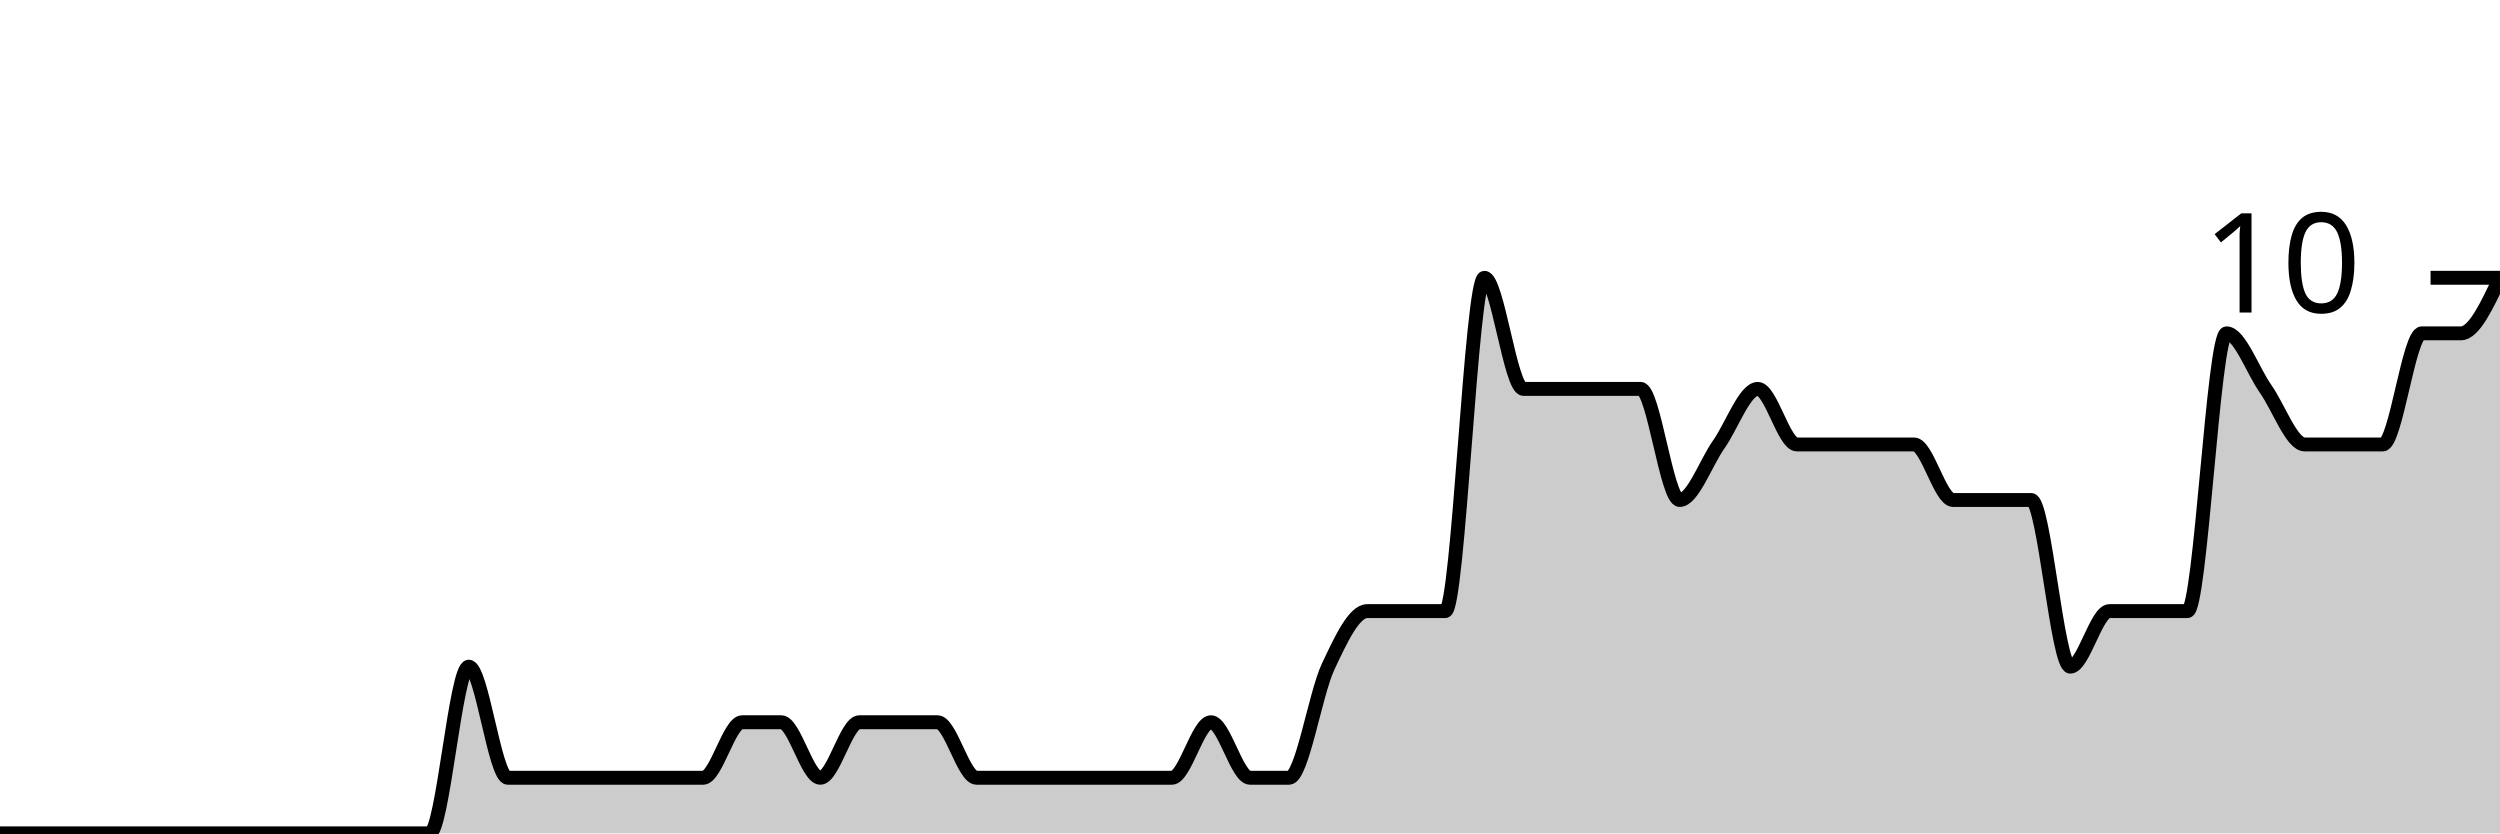
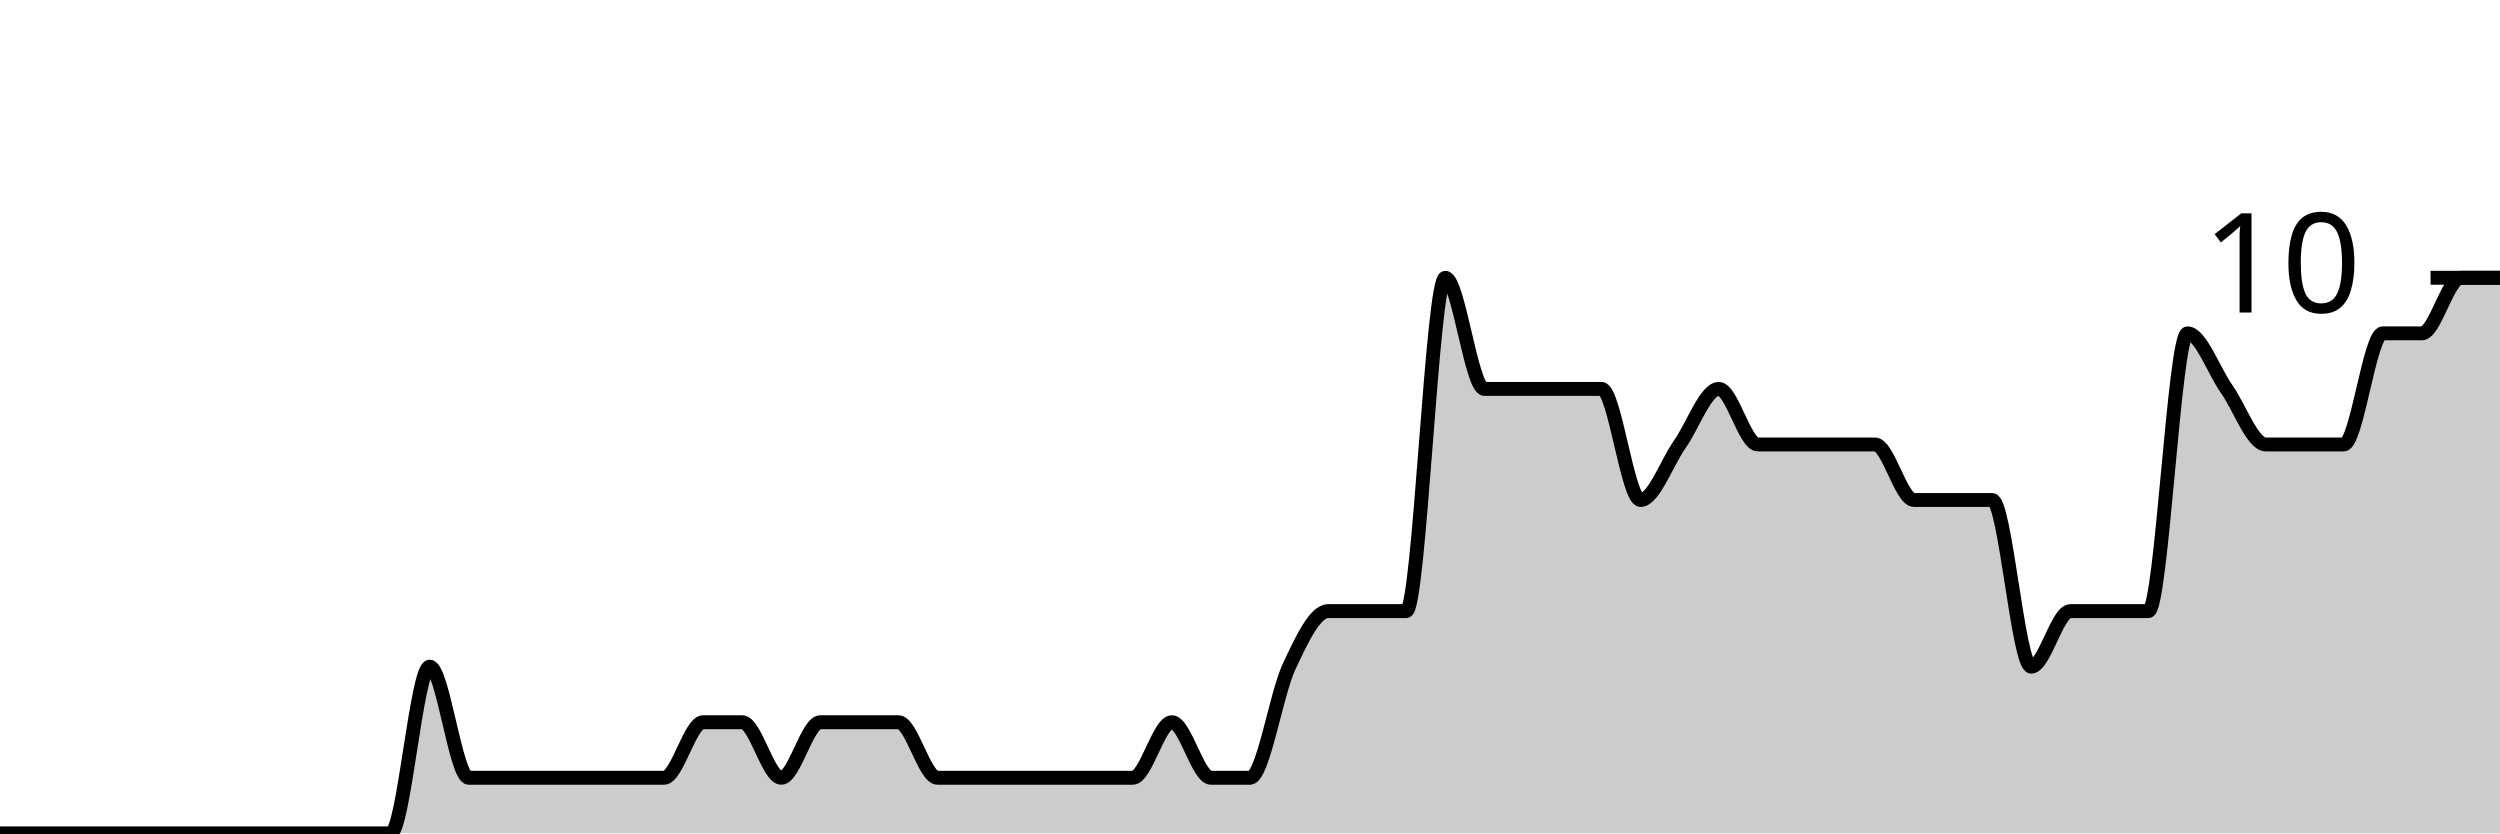
<svg xmlns="http://www.w3.org/2000/svg" viewBox="0 0 180 60">
  <g transform="translate(0,20)">
-     <path class="area" fill="rgba(0, 0, 0, 0.2)" d="M0,40C0.938,40,1.875,40,2.812,40C3.75,40,4.688,40,5.625,40C6.562,40,7.5,40,8.438,40C12.188,40,15.938,40,19.688,40C21.562,40,23.438,40,25.312,40C26.25,40,27.188,40,28.125,40C29.062,40,30,40,30.938,40C31.875,40,32.812,28,33.75,28C34.688,28,35.625,36,36.562,36C37.5,36,38.438,36,39.375,36C41.25,36,43.125,36,45,36C45.938,36,46.875,36,47.812,36C48.75,36,49.688,36,50.625,36C51.562,36,52.5,32,53.438,32C54.375,32,55.312,32,56.25,32C57.188,32,58.125,36,59.062,36C60,36,60.938,32,61.875,32C62.812,32,63.75,32,64.688,32C65.625,32,66.562,32,67.5,32C68.438,32,69.375,36,70.312,36C71.25,36,72.188,36,73.125,36C74.062,36,75,36,75.938,36C76.875,36,77.812,36,78.75,36C79.688,36,80.625,36,81.562,36C82.5,36,83.438,36,84.375,36C85.312,36,86.25,32,87.188,32C88.125,32,89.062,36,90,36C90.938,36,91.875,36,92.812,36C93.75,36,94.688,30,95.625,28C96.562,26,97.5,24,98.438,24C99.375,24,100.312,24,101.25,24C102.188,24,103.125,24,104.062,24C105,24,105.938,0,106.875,0C107.812,0,108.75,8,109.688,8C110.625,8,111.562,8,112.5,8C113.438,8,114.375,8,115.312,8C116.25,8,117.188,8,118.125,8C119.062,8,120,16,120.938,16C121.875,16,122.812,13.333,123.75,12C124.688,10.667,125.625,8,126.562,8C127.5,8,128.438,12,129.375,12C130.312,12,131.25,12,132.188,12C133.125,12,134.062,12,135,12C135.938,12,136.875,12,137.812,12C138.75,12,139.688,16,140.625,16C141.562,16,142.5,16,143.438,16C144.375,16,145.312,16,146.25,16C147.188,16,148.125,28,149.062,28C150,28,150.938,24,151.875,24C152.812,24,153.75,24,154.688,24C155.625,24,156.562,24,157.5,24C158.438,24,159.375,4,160.312,4C161.25,4,162.188,6.667,163.125,8C164.062,9.333,165,12,165.938,12C166.875,12,167.812,12,168.75,12C169.688,12,170.625,12,171.562,12C172.5,12,173.438,4,174.375,4C175.312,4,176.25,4,177.188,4C178.125,4,179.062,2,180,0L180,40C179.062,40,178.125,40,177.188,40C176.25,40,175.312,40,174.375,40C173.438,40,172.5,40,171.562,40C170.625,40,169.688,40,168.75,40C167.812,40,166.875,40,165.938,40C165,40,164.062,40,163.125,40C162.188,40,161.25,40,160.312,40C159.375,40,158.438,40,157.5,40C156.562,40,155.625,40,154.688,40C153.75,40,152.812,40,151.875,40C150.938,40,150,40,149.062,40C148.125,40,147.188,40,146.25,40C145.312,40,144.375,40,143.438,40C142.5,40,141.562,40,140.625,40C139.688,40,138.75,40,137.812,40C136.875,40,135.938,40,135,40C134.062,40,133.125,40,132.188,40C131.25,40,130.312,40,129.375,40C128.438,40,127.5,40,126.562,40C125.625,40,124.688,40,123.75,40C122.812,40,121.875,40,120.938,40C120,40,119.062,40,118.125,40C117.188,40,116.25,40,115.312,40C114.375,40,113.438,40,112.5,40C111.562,40,110.625,40,109.688,40C108.75,40,107.812,40,106.875,40C105.938,40,105,40,104.062,40C103.125,40,102.188,40,101.25,40C100.312,40,99.375,40,98.438,40C97.5,40,96.562,40,95.625,40C94.688,40,93.75,40,92.812,40C91.875,40,90.938,40,90,40C89.062,40,88.125,40,87.188,40C86.25,40,85.312,40,84.375,40C83.438,40,82.5,40,81.562,40C80.625,40,79.688,40,78.75,40C77.812,40,76.875,40,75.938,40C75,40,74.062,40,73.125,40C72.188,40,71.25,40,70.312,40C69.375,40,68.438,40,67.5,40C66.562,40,65.625,40,64.688,40C63.75,40,62.812,40,61.875,40C60.938,40,60,40,59.062,40C58.125,40,57.188,40,56.25,40C55.312,40,54.375,40,53.438,40C52.5,40,51.562,40,50.625,40C49.688,40,48.75,40,47.812,40C46.875,40,45.938,40,45,40C43.125,40,41.25,40,39.375,40C38.438,40,37.5,40,36.562,40C35.625,40,34.688,40,33.75,40C32.812,40,31.875,40,30.938,40C30,40,29.062,40,28.125,40C27.188,40,26.25,40,25.312,40C23.438,40,21.562,40,19.688,40C15.938,40,12.188,40,8.438,40C7.5,40,6.562,40,5.625,40C4.688,40,3.75,40,2.812,40C1.875,40,0.938,40,0,40Z" />
-     <path class="line" stroke="black" fill="none" d="M0,40C0.938,40,1.875,40,2.812,40C3.75,40,4.688,40,5.625,40C6.562,40,7.5,40,8.438,40C12.188,40,15.938,40,19.688,40C21.562,40,23.438,40,25.312,40C26.25,40,27.188,40,28.125,40C29.062,40,30,40,30.938,40C31.875,40,32.812,28,33.75,28C34.688,28,35.625,36,36.562,36C37.5,36,38.438,36,39.375,36C41.25,36,43.125,36,45,36C45.938,36,46.875,36,47.812,36C48.75,36,49.688,36,50.625,36C51.562,36,52.5,32,53.438,32C54.375,32,55.312,32,56.25,32C57.188,32,58.125,36,59.062,36C60,36,60.938,32,61.875,32C62.812,32,63.75,32,64.688,32C65.625,32,66.562,32,67.5,32C68.438,32,69.375,36,70.312,36C71.25,36,72.188,36,73.125,36C74.062,36,75,36,75.938,36C76.875,36,77.812,36,78.75,36C79.688,36,80.625,36,81.562,36C82.5,36,83.438,36,84.375,36C85.312,36,86.25,32,87.188,32C88.125,32,89.062,36,90,36C90.938,36,91.875,36,92.812,36C93.75,36,94.688,30,95.625,28C96.562,26,97.5,24,98.438,24C99.375,24,100.312,24,101.25,24C102.188,24,103.125,24,104.062,24C105,24,105.938,0,106.875,0C107.812,0,108.75,8,109.688,8C110.625,8,111.562,8,112.5,8C113.438,8,114.375,8,115.312,8C116.25,8,117.188,8,118.125,8C119.062,8,120,16,120.938,16C121.875,16,122.812,13.333,123.75,12C124.688,10.667,125.625,8,126.562,8C127.5,8,128.438,12,129.375,12C130.312,12,131.25,12,132.188,12C133.125,12,134.062,12,135,12C135.938,12,136.875,12,137.812,12C138.75,12,139.688,16,140.625,16C141.562,16,142.5,16,143.438,16C144.375,16,145.312,16,146.25,16C147.188,16,148.125,28,149.062,28C150,28,150.938,24,151.875,24C152.812,24,153.75,24,154.688,24C155.625,24,156.562,24,157.5,24C158.438,24,159.375,4,160.312,4C161.25,4,162.188,6.667,163.125,8C164.062,9.333,165,12,165.938,12C166.875,12,167.812,12,168.75,12C169.688,12,170.625,12,171.562,12C172.5,12,173.438,4,174.375,4C175.312,4,176.25,4,177.188,4C178.125,4,179.062,2,180,0" />
+     <path class="area" fill="rgba(0, 0, 0, 0.2)" d="M0,40C0.938,40,1.875,40,2.812,40C3.75,40,4.688,40,5.625,40C9.375,40,13.125,40,16.875,40C18.75,40,20.625,40,22.5,40C23.438,40,24.375,40,25.312,40C26.25,40,27.188,40,28.125,40C29.062,40,30,28,30.938,28C31.875,28,32.812,36,33.75,36C34.688,36,35.625,36,36.562,36C38.438,36,40.312,36,42.188,36C43.125,36,44.062,36,45,36C45.938,36,46.875,36,47.812,36C48.75,36,49.688,32,50.625,32C51.562,32,52.5,32,53.438,32C54.375,32,55.312,36,56.25,36C57.188,36,58.125,32,59.062,32C60,32,60.938,32,61.875,32C62.812,32,63.75,32,64.688,32C65.625,32,66.562,36,67.5,36C68.438,36,69.375,36,70.312,36C71.25,36,72.188,36,73.125,36C74.062,36,75,36,75.938,36C76.875,36,77.812,36,78.75,36C79.688,36,80.625,36,81.562,36C82.5,36,83.438,32,84.375,32C85.312,32,86.25,36,87.188,36C88.125,36,89.062,36,90,36C90.938,36,91.875,30,92.812,28C93.75,26,94.688,24,95.625,24C96.562,24,97.5,24,98.438,24C99.375,24,100.312,24,101.25,24C102.188,24,103.125,0,104.062,0C105,0,105.938,8,106.875,8C107.812,8,108.75,8,109.688,8C110.625,8,111.562,8,112.5,8C113.438,8,114.375,8,115.312,8C116.25,8,117.188,16,118.125,16C119.062,16,120,13.333,120.938,12C121.875,10.667,122.812,8,123.75,8C124.688,8,125.625,12,126.562,12C127.5,12,128.438,12,129.375,12C130.312,12,131.25,12,132.188,12C133.125,12,134.062,12,135,12C135.938,12,136.875,16,137.812,16C138.75,16,139.688,16,140.625,16C141.562,16,142.5,16,143.438,16C144.375,16,145.312,28,146.25,28C147.188,28,148.125,24,149.062,24C150,24,150.938,24,151.875,24C152.812,24,153.75,24,154.688,24C155.625,24,156.562,4,157.5,4C158.438,4,159.375,6.667,160.312,8C161.25,9.333,162.188,12,163.125,12C164.062,12,165,12,165.938,12C166.875,12,167.812,12,168.75,12C169.688,12,170.625,4,171.562,4C172.5,4,173.438,4,174.375,4C175.312,4,176.25,0,177.188,0C178.125,0,179.062,0,180,0L180,40C179.062,40,178.125,40,177.188,40C176.25,40,175.312,40,174.375,40C173.438,40,172.5,40,171.562,40C170.625,40,169.688,40,168.75,40C167.812,40,166.875,40,165.938,40C165,40,164.062,40,163.125,40C162.188,40,161.25,40,160.312,40C159.375,40,158.438,40,157.5,40C156.562,40,155.625,40,154.688,40C153.75,40,152.812,40,151.875,40C150.938,40,150,40,149.062,40C148.125,40,147.188,40,146.25,40C145.312,40,144.375,40,143.438,40C142.5,40,141.562,40,140.625,40C139.688,40,138.75,40,137.812,40C136.875,40,135.938,40,135,40C134.062,40,133.125,40,132.188,40C131.25,40,130.312,40,129.375,40C128.438,40,127.5,40,126.562,40C125.625,40,124.688,40,123.75,40C122.812,40,121.875,40,120.938,40C120,40,119.062,40,118.125,40C117.188,40,116.25,40,115.312,40C114.375,40,113.438,40,112.5,40C111.562,40,110.625,40,109.688,40C108.75,40,107.812,40,106.875,40C105.938,40,105,40,104.062,40C103.125,40,102.188,40,101.25,40C100.312,40,99.375,40,98.438,40C97.5,40,96.562,40,95.625,40C94.688,40,93.75,40,92.812,40C91.875,40,90.938,40,90,40C89.062,40,88.125,40,87.188,40C86.25,40,85.312,40,84.375,40C83.438,40,82.5,40,81.562,40C80.625,40,79.688,40,78.75,40C77.812,40,76.875,40,75.938,40C75,40,74.062,40,73.125,40C72.188,40,71.25,40,70.312,40C69.375,40,68.438,40,67.5,40C66.562,40,65.625,40,64.688,40C63.75,40,62.812,40,61.875,40C60.938,40,60,40,59.062,40C58.125,40,57.188,40,56.25,40C55.312,40,54.375,40,53.438,40C52.5,40,51.562,40,50.625,40C49.688,40,48.75,40,47.812,40C46.875,40,45.938,40,45,40C44.062,40,43.125,40,42.188,40C40.312,40,38.438,40,36.562,40C35.625,40,34.688,40,33.75,40C32.812,40,31.875,40,30.938,40C30,40,29.062,40,28.125,40C27.188,40,26.25,40,25.312,40C24.375,40,23.438,40,22.5,40C20.625,40,18.75,40,16.875,40C13.125,40,9.375,40,5.625,40C4.688,40,3.75,40,2.812,40C1.875,40,0.938,40,0,40Z" />
+     <path class="line" stroke="black" fill="none" d="M0,40C0.938,40,1.875,40,2.812,40C3.75,40,4.688,40,5.625,40C9.375,40,13.125,40,16.875,40C18.75,40,20.625,40,22.5,40C23.438,40,24.375,40,25.312,40C26.25,40,27.188,40,28.125,40C29.062,40,30,28,30.938,28C31.875,28,32.812,36,33.75,36C34.688,36,35.625,36,36.562,36C38.438,36,40.312,36,42.188,36C43.125,36,44.062,36,45,36C45.938,36,46.875,36,47.812,36C48.75,36,49.688,32,50.625,32C51.562,32,52.5,32,53.438,32C54.375,32,55.312,36,56.25,36C57.188,36,58.125,32,59.062,32C60,32,60.938,32,61.875,32C62.812,32,63.75,32,64.688,32C65.625,32,66.562,36,67.5,36C68.438,36,69.375,36,70.312,36C71.25,36,72.188,36,73.125,36C74.062,36,75,36,75.938,36C76.875,36,77.812,36,78.75,36C79.688,36,80.625,36,81.562,36C82.5,36,83.438,32,84.375,32C85.312,32,86.25,36,87.188,36C88.125,36,89.062,36,90,36C90.938,36,91.875,30,92.812,28C93.75,26,94.688,24,95.625,24C96.562,24,97.5,24,98.438,24C99.375,24,100.312,24,101.25,24C102.188,24,103.125,0,104.062,0C105,0,105.938,8,106.875,8C107.812,8,108.75,8,109.688,8C110.625,8,111.562,8,112.5,8C113.438,8,114.375,8,115.312,8C116.25,8,117.188,16,118.125,16C119.062,16,120,13.333,120.938,12C121.875,10.667,122.812,8,123.75,8C124.688,8,125.625,12,126.562,12C127.5,12,128.438,12,129.375,12C130.312,12,131.25,12,132.188,12C133.125,12,134.062,12,135,12C135.938,12,136.875,16,137.812,16C138.75,16,139.688,16,140.625,16C141.562,16,142.5,16,143.438,16C144.375,16,145.312,28,146.25,28C147.188,28,148.125,24,149.062,24C150,24,150.938,24,151.875,24C152.812,24,153.75,24,154.688,24C155.625,24,156.562,4,157.5,4C158.438,4,159.375,6.667,160.312,8C161.25,9.333,162.188,12,163.125,12C164.062,12,165,12,165.938,12C166.875,12,167.812,12,168.75,12C169.688,12,170.625,4,171.562,4C172.5,4,173.438,4,174.375,4C175.312,4,176.25,0,177.188,0C178.125,0,179.062,0,180,0" />
    <path class="axis-ceiling" stroke-width="1" stroke="black" fill="none" d="M175,0L180,0" />
    <text class="axis-ceiling-label" font-family="sans-serif" text-anchor="end" font-size="10px" x="170" y="2.5">10</text>
  </g>
</svg>
